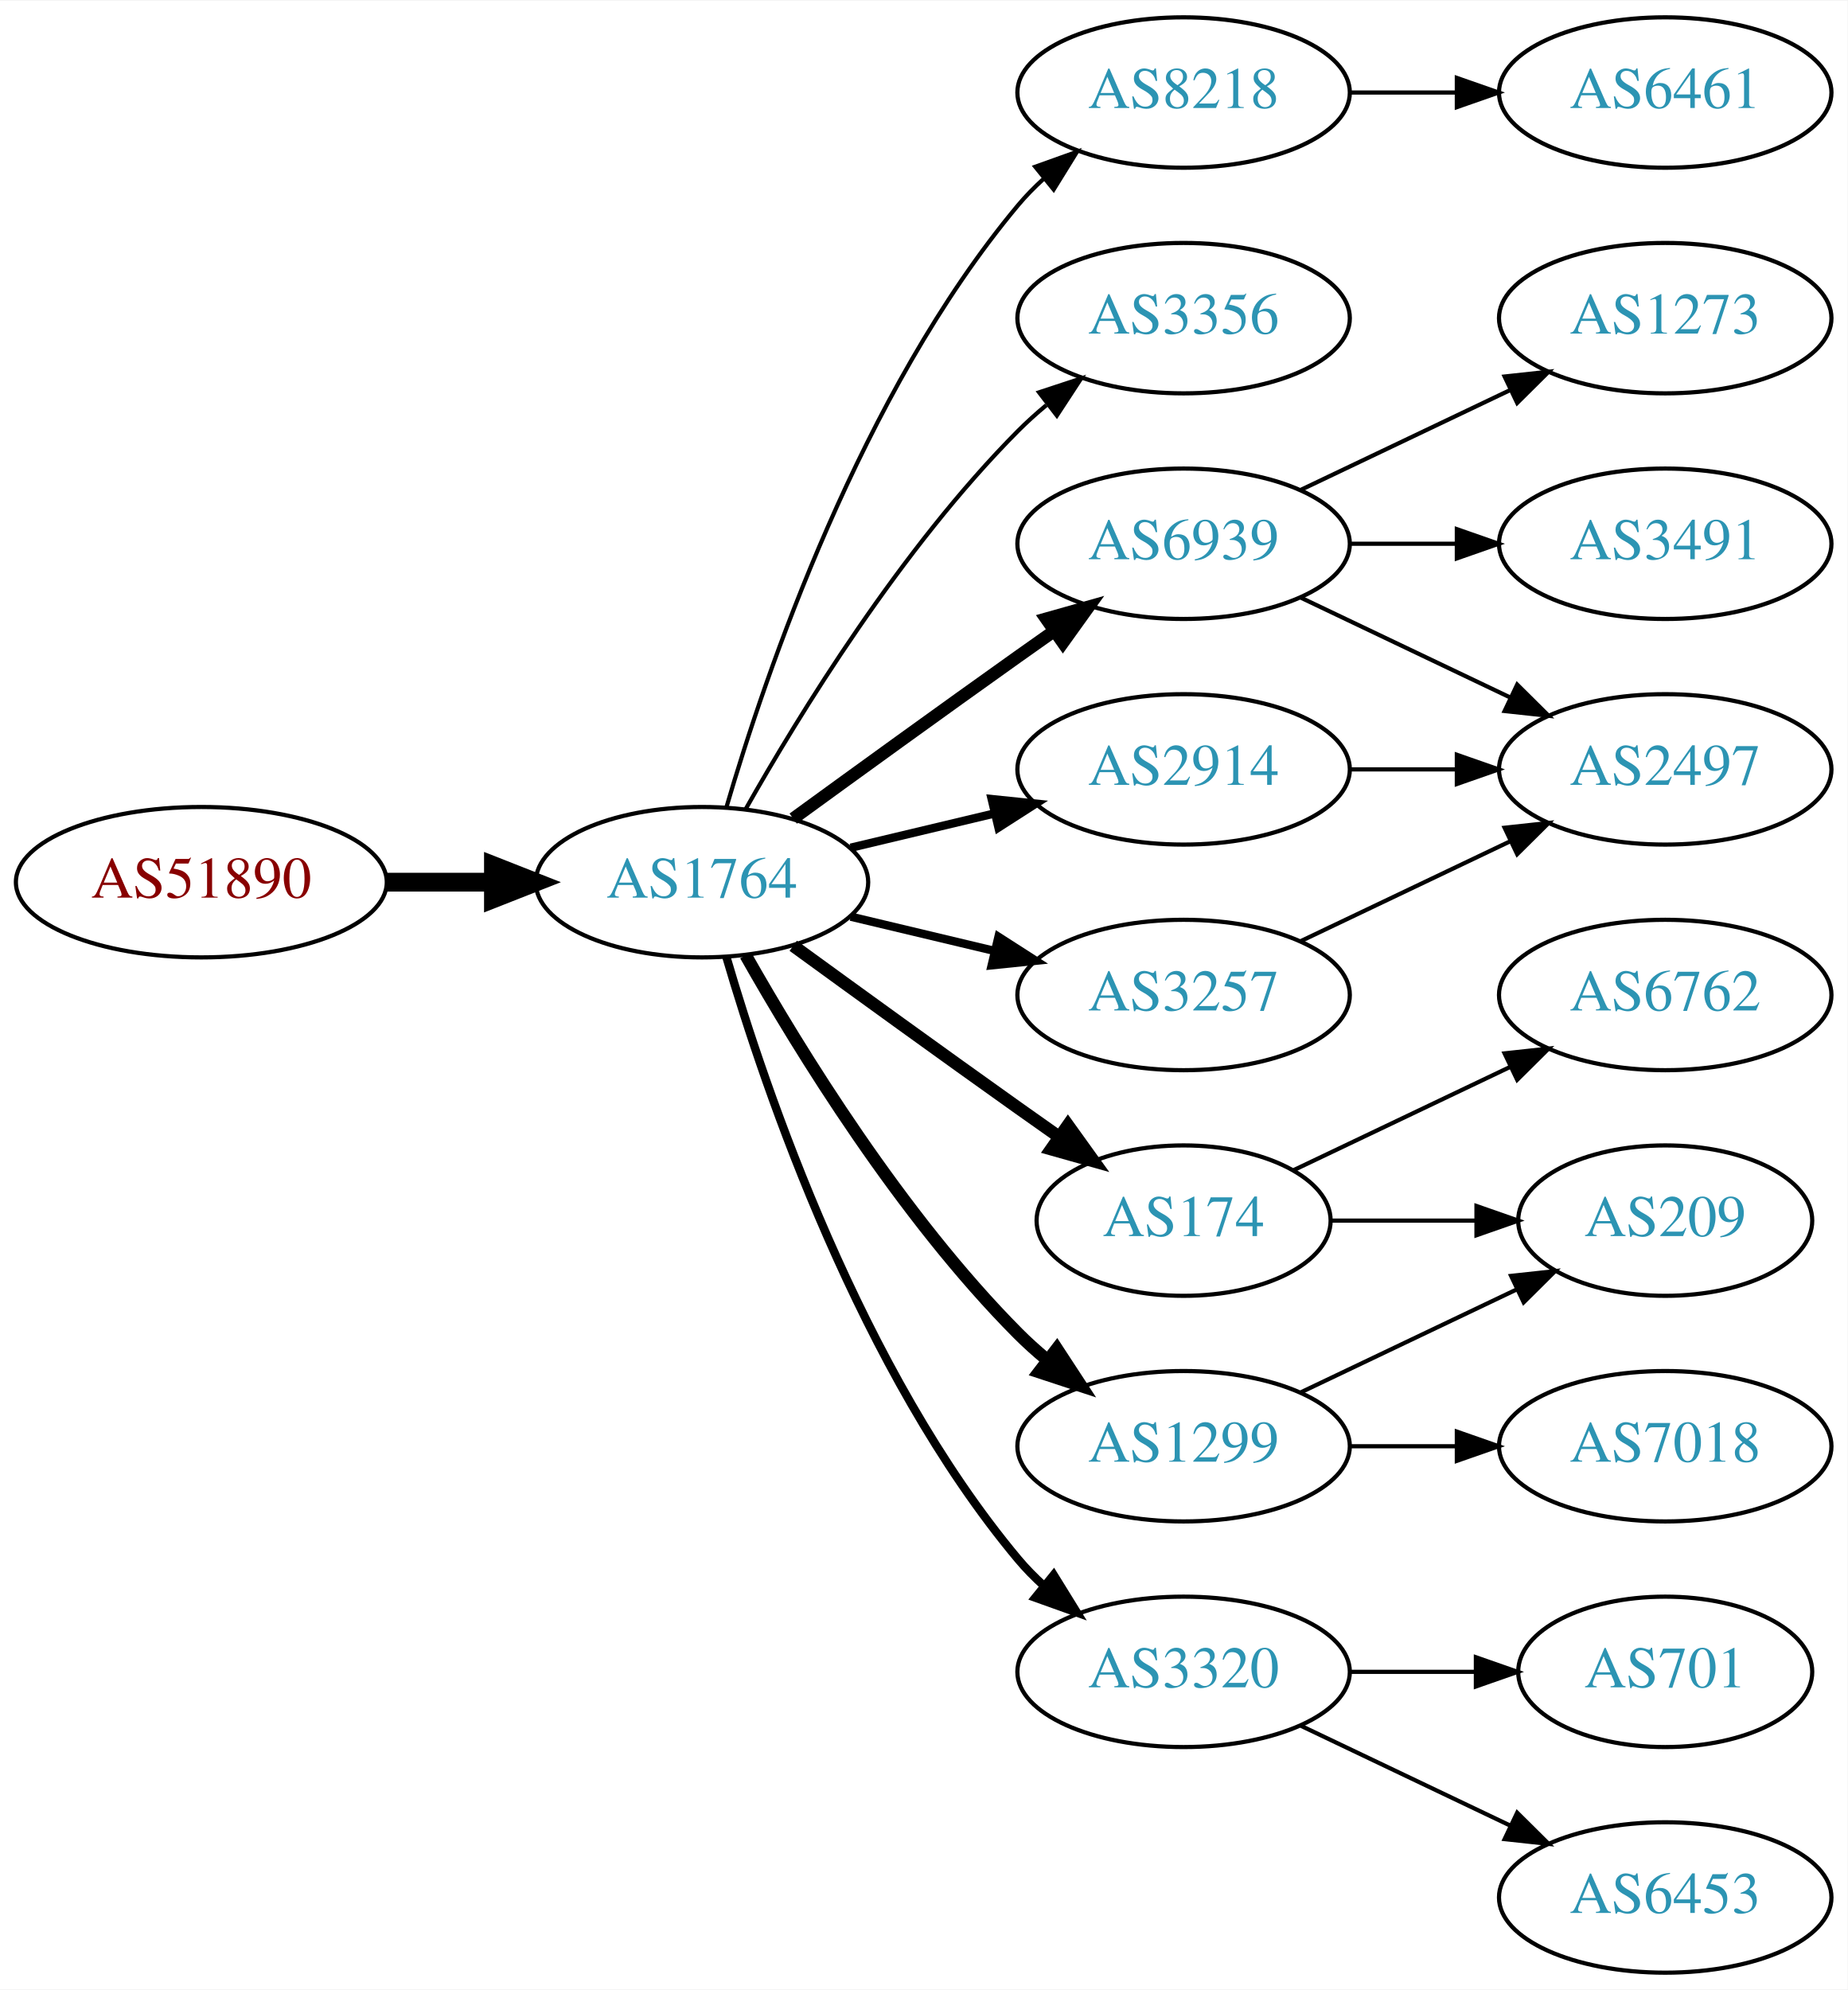
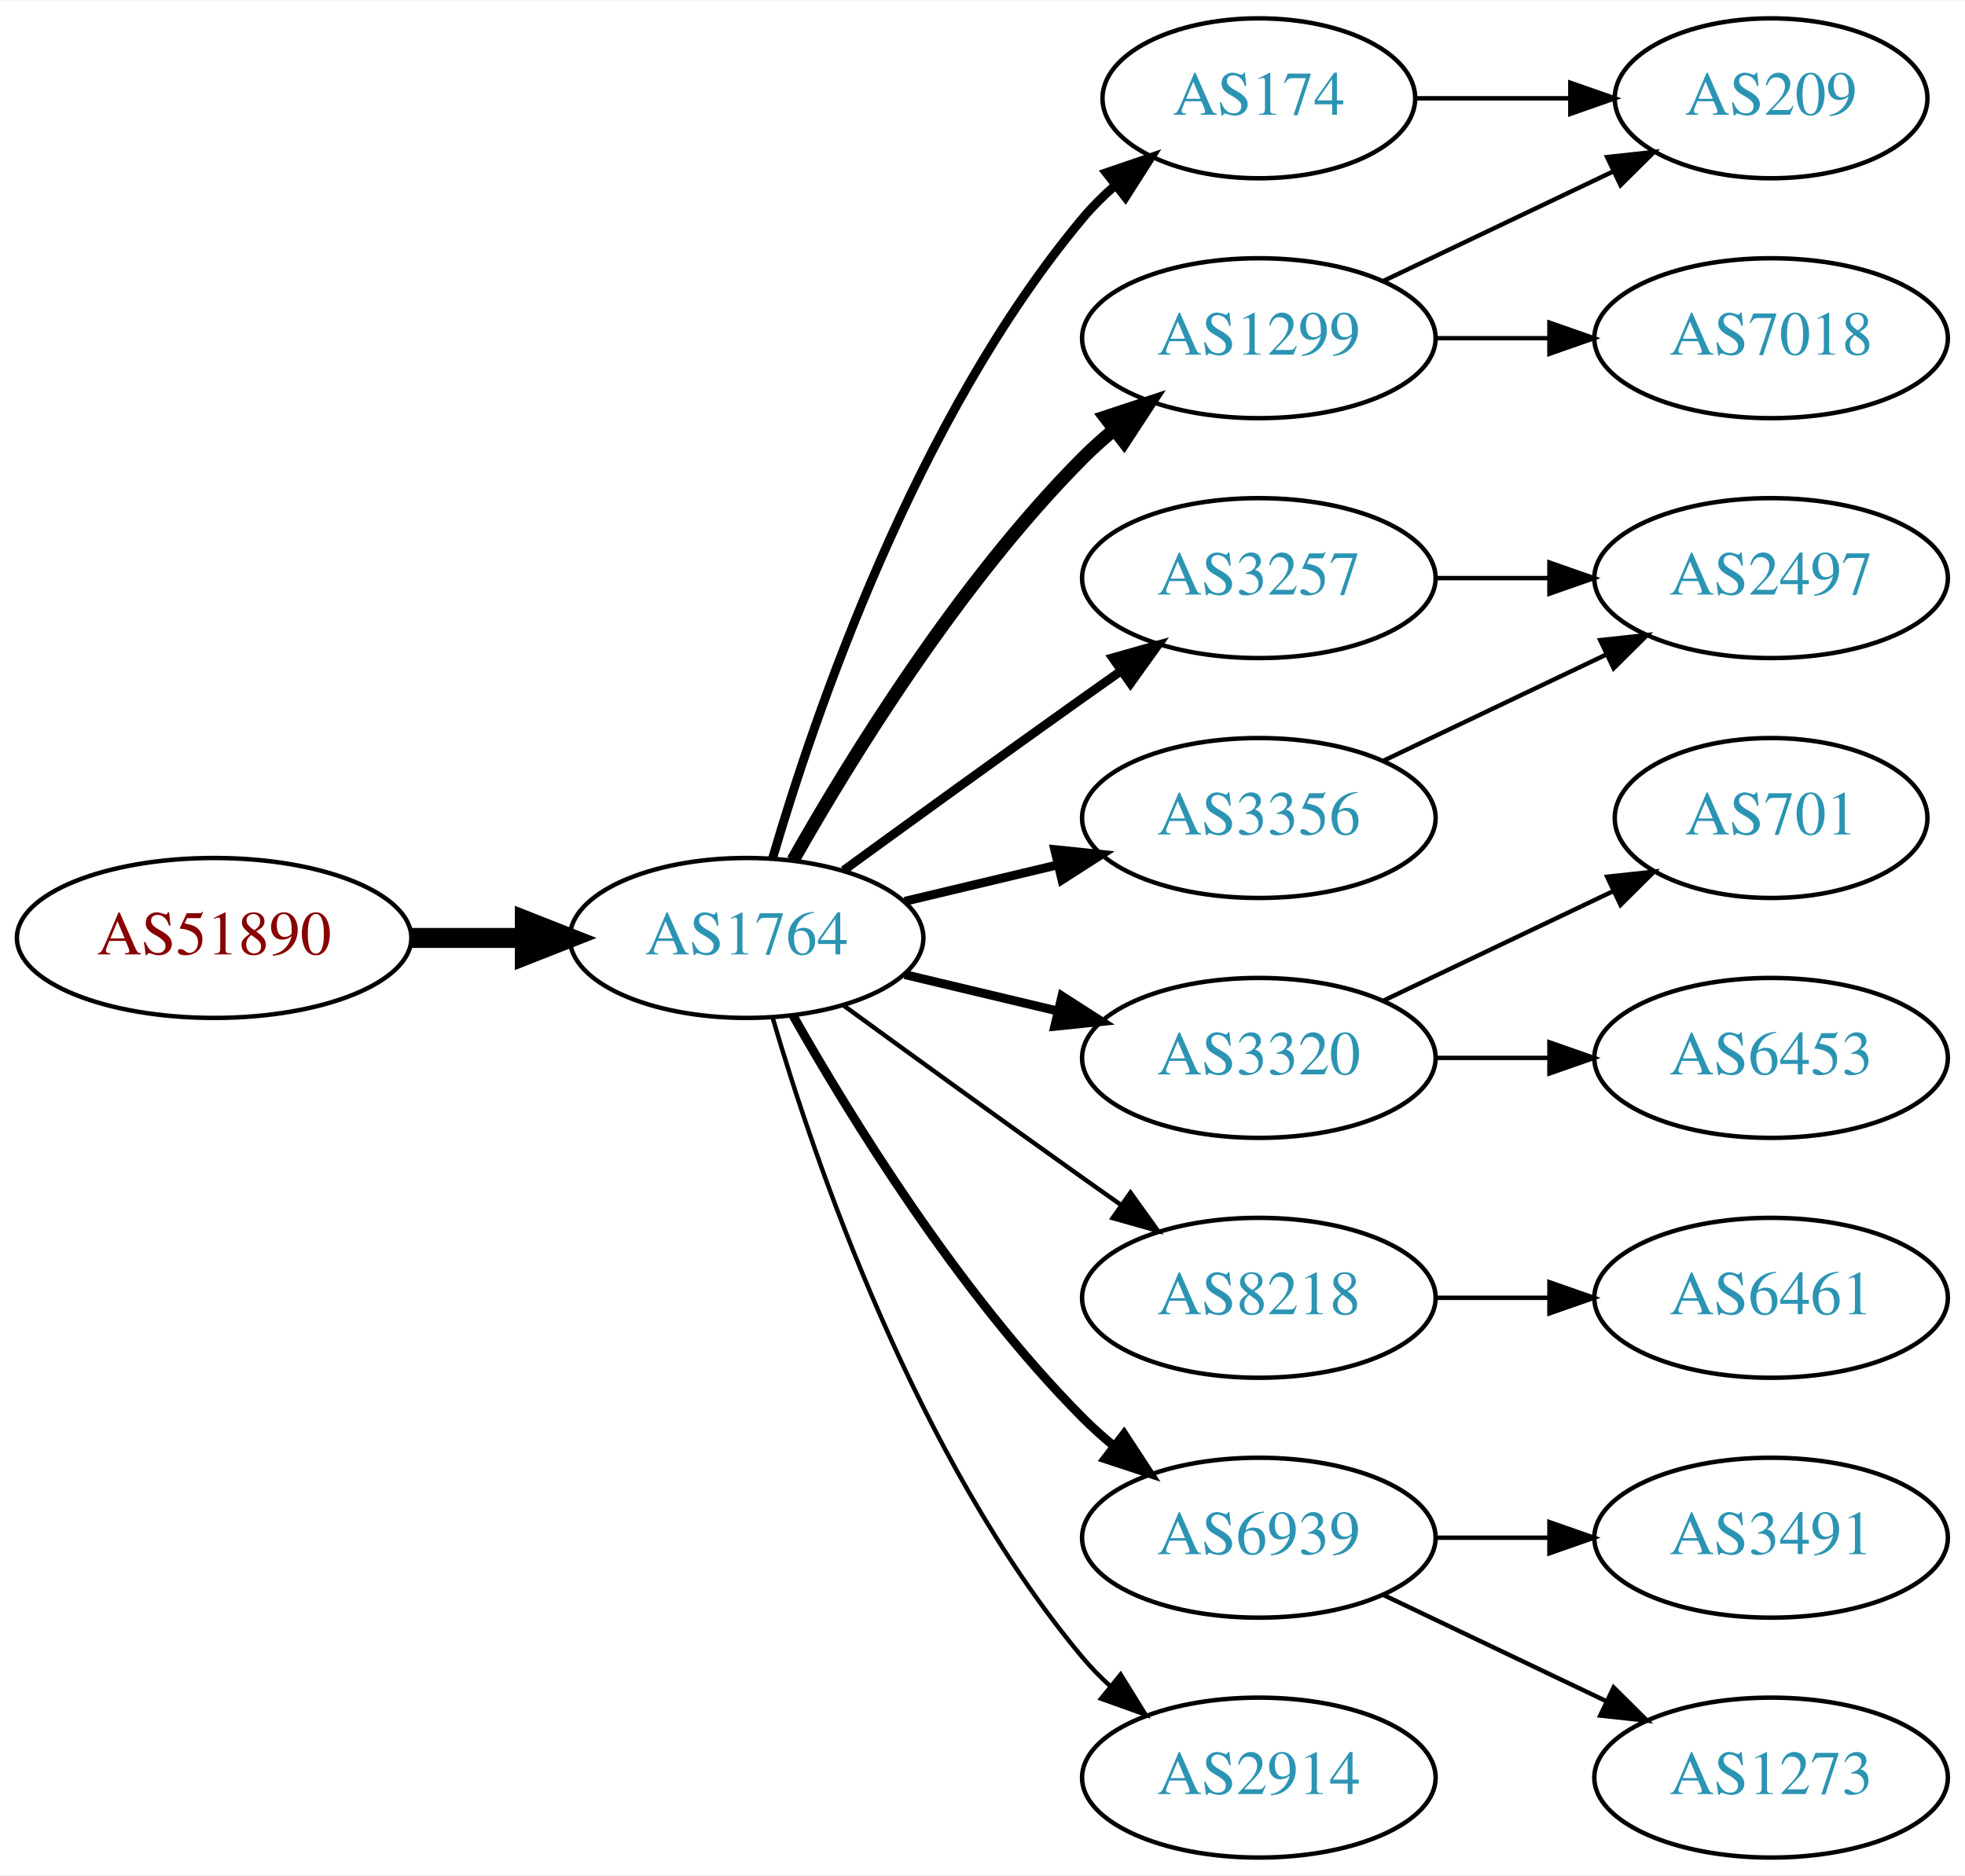
- <svg xmlns="http://www.w3.org/2000/svg" xmlns:xlink="http://www.w3.org/1999/xlink" width="442pt" height="476pt" viewBox="0.00 0.00 442.27 476.00">
-   <g id="graph0" class="graph" transform="scale(1 1) rotate(0) translate(4 472)">
-     <polygon fill="white" stroke="none" points="-4,4 -4,-472 438.271,-472 438.271,4 -4,4" />
+ <svg xmlns="http://www.w3.org/2000/svg" xmlns:xlink="http://www.w3.org/1999/xlink" width="442pt" height="422pt" viewBox="0.00 0.00 442.27 422.00">
+   <g id="graph0" class="graph" transform="scale(1 1) rotate(0) translate(4 418)">
+     <polygon fill="white" stroke="none" points="-4,4 -4,-418 438.271,-418 438.271,4 -4,4" />
    <g id="node1" class="node">
      <g id="a_node1">
        <a xlink:href="/asn/51890" xlink:title="AS51890 ~ Mayr-Melnhof Karton GmbH [AT]">
-           <ellipse fill="#ffffff" stroke="black" cx="44.196" cy="-261" rx="44.393" ry="18" />
-           <text text-anchor="middle" x="44.196" y="-257.3" font-family="Times,serif" font-size="14.00" fill="#880000">AS51890</text>
+           <ellipse fill="#ffffff" stroke="black" cx="44.196" cy="-207" rx="44.393" ry="18" />
+           <text text-anchor="middle" x="44.196" y="-203.3" font-family="Times,serif" font-size="14.00" fill="#880000">AS51890</text>
        </a>
      </g>
    </g>
    <g id="node2" class="node">
      <g id="a_node2">
        <a xlink:href="/asn/1764" xlink:title="AS1764 ~ NEXTLAYER-AS [AT]">
-           <ellipse fill="#ffffff" stroke="black" cx="164.039" cy="-261" rx="39.794" ry="18" />
-           <text text-anchor="middle" x="164.039" y="-257.3" font-family="Times,serif" font-size="14.00" fill="#2c94b3">AS1764</text>
+           <ellipse fill="#ffffff" stroke="black" cx="164.039" cy="-207" rx="39.794" ry="18" />
+           <text text-anchor="middle" x="164.039" y="-203.3" font-family="Times,serif" font-size="14.00" fill="#2c94b3">AS1764</text>
        </a>
      </g>
    </g>
    <g id="edge1" class="edge">
-       <path fill="none" stroke="black" stroke-width="4.5" d="M88.407,-261C96.72,-261 105.482,-261 113.965,-261" />
-       <polygon fill="black" stroke="black" stroke-width="4.5" points="114.123,-264.938 124.123,-261 114.123,-257.063 114.123,-264.938" />
+       <path fill="none" stroke="black" stroke-width="4.5" d="M88.407,-207C96.72,-207 105.482,-207 113.965,-207" />
+       <polygon fill="black" stroke="black" stroke-width="4.5" points="114.123,-210.938 124.123,-207 114.123,-203.063 114.123,-210.938" />
    </g>
    <g id="node3" class="node">
      <g id="a_node3">
-         <a xlink:href="/asn/8218" xlink:title="AS8218 ~ legacy Neotelecoms [FR]">
-           <ellipse fill="#ffffff" stroke="black" cx="279.332" cy="-450" rx="39.794" ry="18" />
-           <text text-anchor="middle" x="279.332" y="-446.3" font-family="Times,serif" font-size="14.00" fill="#2c94b3">AS8218</text>
+         <a xlink:href="/asn/174" xlink:title="AS174 ~ Cogent Communications [US]">
+           <ellipse fill="#ffffff" stroke="black" cx="279.332" cy="-396" rx="35.194" ry="18" />
+           <text text-anchor="middle" x="279.332" y="-392.3" font-family="Times,serif" font-size="14.00" fill="#2c94b3">AS174</text>
        </a>
      </g>
    </g>
    <g id="edge2" class="edge">
-       <path fill="none" stroke="black" d="M169.913,-279.002C179.227,-310.844 202.043,-377.981 239.685,-423 241.555,-425.237 243.654,-427.374 245.88,-429.396" />
-       <polygon fill="black" stroke="black" points="243.823,-432.234 253.799,-435.804 248.227,-426.793 243.823,-432.234" />
+       <path fill="none" stroke="black" stroke-width="2" d="M169.913,-225.002C179.227,-256.844 202.043,-323.981 239.685,-369 241.838,-371.574 244.292,-374.017 246.896,-376.303" />
+       <polygon fill="black" stroke="black" stroke-width="2" points="244.98,-379.249 255.007,-382.672 249.303,-373.743 244.98,-379.249" />
    </g>
    <g id="node4" class="node">
      <g id="a_node4">
        <a xlink:href="/asn/3356" xlink:title="AS3356 ~ Level 3 Parent, LLC [US]">
-           <ellipse fill="#ffffff" stroke="black" cx="279.332" cy="-396" rx="39.794" ry="18" />
-           <text text-anchor="middle" x="279.332" y="-392.3" font-family="Times,serif" font-size="14.00" fill="#2c94b3">AS3356</text>
+           <ellipse fill="#ffffff" stroke="black" cx="279.332" cy="-234" rx="39.794" ry="18" />
+           <text text-anchor="middle" x="279.332" y="-230.3" font-family="Times,serif" font-size="14.00" fill="#2c94b3">AS3356</text>
        </a>
      </g>
    </g>
    <g id="edge3" class="edge">
-       <path fill="none" stroke="black" d="M174.498,-278.49C187.28,-301.096 211.712,-340.886 239.685,-369 241.796,-371.121 244.092,-373.188 246.477,-375.171" />
-       <polygon fill="black" stroke="black" points="244.73,-378.242 254.793,-381.556 248.993,-372.69 244.73,-378.242" />
+       <path fill="none" stroke="black" stroke-width="2" d="M199.646,-215.248C210.517,-217.838 222.671,-220.735 234.114,-223.462" />
+       <polygon fill="black" stroke="black" stroke-width="2" points="233.397,-226.889 243.936,-225.803 235.02,-220.08 233.397,-226.889" />
    </g>
    <g id="node5" class="node">
      <g id="a_node5">
-         <a xlink:href="/asn/6939" xlink:title="AS6939 ~ Hurricane Electric LLC [US]">
+         <a xlink:href="/asn/1299" xlink:title="AS1299 ~ Telia Carrier [EU]">
          <ellipse fill="#ffffff" stroke="black" cx="279.332" cy="-342" rx="39.794" ry="18" />
-           <text text-anchor="middle" x="279.332" y="-338.3" font-family="Times,serif" font-size="14.00" fill="#2c94b3">AS6939</text>
+           <text text-anchor="middle" x="279.332" y="-338.3" font-family="Times,serif" font-size="14.00" fill="#2c94b3">AS1299</text>
        </a>
      </g>
    </g>
    <g id="edge4" class="edge">
-       <path fill="none" stroke="black" stroke-width="3" d="M185.887,-276.222C200.821,-287.091 221.435,-302.025 239.685,-315 242.506,-317.005 245.449,-319.085 248.397,-321.159" />
-       <polygon fill="black" stroke="black" stroke-width="3" points="246.424,-324.05 256.621,-326.926 250.443,-318.319 246.424,-324.05" />
+       <path fill="none" stroke="black" stroke-width="3" d="M174.498,-224.49C187.28,-247.096 211.712,-286.886 239.685,-315 241.796,-317.121 244.092,-319.188 246.477,-321.171" />
+       <polygon fill="black" stroke="black" stroke-width="3" points="244.73,-324.242 254.793,-327.556 248.993,-318.69 244.73,-324.242" />
    </g>
    <g id="node6" class="node">
      <g id="a_node6">
-         <a xlink:href="/asn/174" xlink:title="AS174 ~ Cogent Communications [US]">
-           <ellipse fill="#ffffff" stroke="black" cx="279.332" cy="-180" rx="35.194" ry="18" />
-           <text text-anchor="middle" x="279.332" y="-176.3" font-family="Times,serif" font-size="14.00" fill="#2c94b3">AS174</text>
+         <a xlink:href="/asn/3320" xlink:title="AS3320 ~ DTAG [DE]">
+           <ellipse fill="#ffffff" stroke="black" cx="279.332" cy="-180" rx="39.794" ry="18" />
+           <text text-anchor="middle" x="279.332" y="-176.3" font-family="Times,serif" font-size="14.00" fill="#2c94b3">AS3320</text>
        </a>
      </g>
    </g>
    <g id="edge5" class="edge">
-       <path fill="none" stroke="black" stroke-width="3" d="M185.887,-245.778C200.821,-234.909 221.435,-219.975 239.685,-207 242.895,-204.718 246.264,-202.339 249.619,-199.982" />
-       <polygon fill="black" stroke="black" stroke-width="3" points="251.647,-202.834 257.83,-194.23 247.631,-197.101 251.647,-202.834" />
+       <path fill="none" stroke="black" stroke-width="2" d="M199.646,-198.752C210.517,-196.162 222.671,-193.265 234.114,-190.538" />
+       <polygon fill="black" stroke="black" stroke-width="2" points="235.02,-193.92 243.936,-188.197 233.397,-187.111 235.02,-193.92" />
    </g>
    <g id="node7" class="node">
      <g id="a_node7">
-         <a xlink:href="/asn/1299" xlink:title="AS1299 ~ Telia Carrier [EU]">
-           <ellipse fill="#ffffff" stroke="black" cx="279.332" cy="-126" rx="39.794" ry="18" />
-           <text text-anchor="middle" x="279.332" y="-122.3" font-family="Times,serif" font-size="14.00" fill="#2c94b3">AS1299</text>
+         <a xlink:href="/asn/3257" xlink:title="AS3257 ~ GTT [DE]">
+           <ellipse fill="#ffffff" stroke="black" cx="279.332" cy="-288" rx="39.794" ry="18" />
+           <text text-anchor="middle" x="279.332" y="-284.3" font-family="Times,serif" font-size="14.00" fill="#2c94b3">AS3257</text>
        </a>
      </g>
    </g>
    <g id="edge6" class="edge">
-       <path fill="none" stroke="black" stroke-width="3" d="M174.498,-243.51C187.28,-220.904 211.712,-181.114 239.685,-153 241.796,-150.879 244.092,-148.812 246.477,-146.829" />
-       <polygon fill="black" stroke="black" stroke-width="3" points="248.993,-149.31 254.793,-140.444 244.73,-143.758 248.993,-149.31" />
+       <path fill="none" stroke="black" stroke-width="2" d="M185.887,-222.222C200.821,-233.091 221.435,-248.025 239.685,-261 242.506,-263.005 245.449,-265.085 248.397,-267.159" />
+       <polygon fill="black" stroke="black" stroke-width="2" points="246.424,-270.05 256.621,-272.926 250.443,-264.319 246.424,-270.05" />
    </g>
    <g id="node8" class="node">
      <g id="a_node8">
-         <a xlink:href="/asn/2914" xlink:title="AS2914 ~ NTT America, Inc. [US]">
-           <ellipse fill="#ffffff" stroke="black" cx="279.332" cy="-288" rx="39.794" ry="18" />
-           <text text-anchor="middle" x="279.332" y="-284.3" font-family="Times,serif" font-size="14.00" fill="#2c94b3">AS2914</text>
+         <a xlink:href="/asn/8218" xlink:title="AS8218 ~ legacy Neotelecoms [FR]">
+           <ellipse fill="#ffffff" stroke="black" cx="279.332" cy="-126" rx="39.794" ry="18" />
+           <text text-anchor="middle" x="279.332" y="-122.3" font-family="Times,serif" font-size="14.00" fill="#2c94b3">AS8218</text>
        </a>
      </g>
    </g>
    <g id="edge7" class="edge">
-       <path fill="none" stroke="black" stroke-width="2" d="M199.646,-269.248C210.517,-271.838 222.671,-274.735 234.114,-277.462" />
-       <polygon fill="black" stroke="black" stroke-width="2" points="233.397,-280.889 243.936,-279.803 235.02,-274.08 233.397,-280.889" />
+       <path fill="none" stroke="black" d="M185.887,-191.778C200.821,-180.909 221.435,-165.975 239.685,-153 242.506,-150.995 245.449,-148.915 248.397,-146.841" />
+       <polygon fill="black" stroke="black" points="250.443,-149.681 256.621,-141.074 246.424,-143.95 250.443,-149.681" />
    </g>
    <g id="node9" class="node">
      <g id="a_node9">
-         <a xlink:href="/asn/3257" xlink:title="AS3257 ~ GTT [DE]">
-           <ellipse fill="#ffffff" stroke="black" cx="279.332" cy="-234" rx="39.794" ry="18" />
-           <text text-anchor="middle" x="279.332" y="-230.3" font-family="Times,serif" font-size="14.00" fill="#2c94b3">AS3257</text>
+         <a xlink:href="/asn/6939" xlink:title="AS6939 ~ Hurricane Electric LLC [US]">
+           <ellipse fill="#ffffff" stroke="black" cx="279.332" cy="-72" rx="39.794" ry="18" />
+           <text text-anchor="middle" x="279.332" y="-68.3" font-family="Times,serif" font-size="14.00" fill="#2c94b3">AS6939</text>
        </a>
      </g>
    </g>
    <g id="edge8" class="edge">
-       <path fill="none" stroke="black" stroke-width="2" d="M199.646,-252.752C210.517,-250.162 222.671,-247.265 234.114,-244.538" />
-       <polygon fill="black" stroke="black" stroke-width="2" points="235.02,-247.92 243.936,-242.197 233.397,-241.111 235.02,-247.92" />
+       <path fill="none" stroke="black" stroke-width="2" d="M174.498,-189.51C187.28,-166.904 211.712,-127.114 239.685,-99 241.796,-96.879 244.092,-94.812 246.477,-92.829" />
+       <polygon fill="black" stroke="black" stroke-width="2" points="248.993,-95.31 254.793,-86.444 244.73,-89.758 248.993,-95.31" />
    </g>
    <g id="node10" class="node">
      <g id="a_node10">
-         <a xlink:href="/asn/3320" xlink:title="AS3320 ~ DTAG [DE]">
-           <ellipse fill="#ffffff" stroke="black" cx="279.332" cy="-72" rx="39.794" ry="18" />
-           <text text-anchor="middle" x="279.332" y="-68.3" font-family="Times,serif" font-size="14.00" fill="#2c94b3">AS3320</text>
+         <a xlink:href="/asn/2914" xlink:title="AS2914 ~ NTT America, Inc. [US]">
+           <ellipse fill="#ffffff" stroke="black" cx="279.332" cy="-18" rx="39.794" ry="18" />
+           <text text-anchor="middle" x="279.332" y="-14.3" font-family="Times,serif" font-size="14.00" fill="#2c94b3">AS2914</text>
        </a>
      </g>
    </g>
    <g id="edge9" class="edge">
-       <path fill="none" stroke="black" stroke-width="2" d="M169.913,-242.998C179.227,-211.156 202.043,-144.019 239.685,-99 241.555,-96.763 243.654,-94.626 245.88,-92.604" />
-       <polygon fill="black" stroke="black" stroke-width="2" points="248.227,-95.207 253.799,-86.196 243.823,-89.766 248.227,-95.207" />
+       <path fill="none" stroke="black" d="M169.913,-188.998C179.227,-157.156 202.043,-90.019 239.685,-45 241.555,-42.763 243.654,-40.626 245.88,-38.604" />
+       <polygon fill="black" stroke="black" points="248.227,-41.208 253.799,-32.196 243.823,-35.766 248.227,-41.208" />
    </g>
    <g id="node11" class="node">
      <g id="a_node11">
-         <a xlink:href="/asn/6461" xlink:title="AS6461 ~ Zayo Bandwidth [US]">
-           <ellipse fill="#ffffff" stroke="black" cx="394.625" cy="-450" rx="39.794" ry="18" />
-           <text text-anchor="middle" x="394.625" y="-446.3" font-family="Times,serif" font-size="14.00" fill="#2c94b3">AS6461</text>
+         <a xlink:href="/asn/209" xlink:title="AS209 ~ CenturyLink Communications, LLC [US]">
+           <ellipse fill="#ffffff" stroke="black" cx="394.625" cy="-396" rx="35.194" ry="18" />
+           <text text-anchor="middle" x="394.625" y="-392.3" font-family="Times,serif" font-size="14.00" fill="#2c94b3">AS209</text>
        </a>
      </g>
    </g>
    <g id="edge10" class="edge">
-       <path fill="none" stroke="black" d="M319.004,-450C327.207,-450 335.971,-450 344.503,-450" />
-       <polygon fill="black" stroke="black" points="344.742,-453.5 354.742,-450 344.742,-446.5 344.742,-453.5" />
-     </g>
-     <g id="node12" class="node">
-       <g id="a_node12">
-         <a xlink:href="/asn/1273" xlink:title="AS1273 ~ Vodafone Group PLC [EU]">
-           <ellipse fill="#ffffff" stroke="black" cx="394.625" cy="-396" rx="39.794" ry="18" />
-           <text text-anchor="middle" x="394.625" y="-392.3" font-family="Times,serif" font-size="14.00" fill="#2c94b3">AS1273</text>
-         </a>
-       </g>
-     </g>
-     <g id="edge11" class="edge">
-       <path fill="none" stroke="black" d="M307.468,-354.934C322.462,-362.081 341.283,-371.052 357.506,-378.785" />
-       <polygon fill="black" stroke="black" points="356.177,-382.028 366.71,-383.171 359.188,-375.709 356.177,-382.028" />
-     </g>
-     <g id="node13" class="node">
-       <g id="a_node13">
+       <path fill="none" stroke="black" d="M314.631,-396C325.501,-396 337.678,-396 349.156,-396" />
+       <polygon fill="black" stroke="black" points="349.442,-399.5 359.442,-396 349.442,-392.5 349.442,-399.5" />
+     </g>
+     <g id="node15" class="node">
+       <g id="a_node15">
        <a xlink:href="/asn/2497" xlink:title="AS2497 ~ Internet Initiative Japan Inc. [JP]">
          <ellipse fill="#ffffff" stroke="black" cx="394.625" cy="-288" rx="39.794" ry="18" />
          <text text-anchor="middle" x="394.625" y="-284.3" font-family="Times,serif" font-size="14.00" fill="#2c94b3">AS2497</text>
        </a>
      </g>
    </g>
+     <g id="edge15" class="edge">
+       <path fill="none" stroke="black" d="M307.468,-246.934C322.462,-254.081 341.283,-263.052 357.506,-270.785" />
+       <polygon fill="black" stroke="black" points="356.177,-274.028 366.71,-275.171 359.188,-267.709 356.177,-274.028" />
+     </g>
    <g id="edge12" class="edge">
-       <path fill="none" stroke="black" d="M307.468,-329.066C322.462,-321.919 341.283,-312.948 357.506,-305.215" />
-       <polygon fill="black" stroke="black" points="359.188,-308.291 366.71,-300.829 356.177,-301.972 359.188,-308.291" />
+       <path fill="none" stroke="black" d="M307.468,-354.934C322.9,-362.29 342.385,-371.577 358.92,-379.459" />
+       <polygon fill="black" stroke="black" points="357.729,-382.768 368.262,-383.911 360.741,-376.449 357.729,-382.768" />
+     </g>
+     <g id="node12" class="node">
+       <g id="a_node12">
+         <a xlink:href="/asn/7018" xlink:title="AS7018 ~ AT&amp;T Services, Inc. [US]">
+           <ellipse fill="#ffffff" stroke="black" cx="394.625" cy="-342" rx="39.794" ry="18" />
+           <text text-anchor="middle" x="394.625" y="-338.3" font-family="Times,serif" font-size="14.00" fill="#2c94b3">AS7018</text>
+         </a>
+       </g>
+     </g>
+     <g id="edge11" class="edge">
+       <path fill="none" stroke="black" d="M319.004,-342C327.207,-342 335.971,-342 344.503,-342" />
+       <polygon fill="black" stroke="black" points="344.742,-345.5 354.742,-342 344.742,-338.5 344.742,-345.5" />
+     </g>
+     <g id="node13" class="node">
+       <g id="a_node13">
+         <a xlink:href="/asn/701" xlink:title="AS701 ~ UUNET [US]">
+           <ellipse fill="#ffffff" stroke="black" cx="394.625" cy="-234" rx="35.194" ry="18" />
+           <text text-anchor="middle" x="394.625" y="-230.3" font-family="Times,serif" font-size="14.00" fill="#2c94b3">AS701</text>
+         </a>
+       </g>
+     </g>
+     <g id="edge13" class="edge">
+       <path fill="none" stroke="black" d="M307.468,-192.934C322.9,-200.29 342.385,-209.577 358.92,-217.459" />
+       <polygon fill="black" stroke="black" points="357.729,-220.768 368.262,-221.911 360.741,-214.449 357.729,-220.768" />
    </g>
    <g id="node14" class="node">
      <g id="a_node14">
-         <a xlink:href="/asn/3491" xlink:title="AS3491 ~ PCCW Global, Inc. [US]">
-           <ellipse fill="#ffffff" stroke="black" cx="394.625" cy="-342" rx="39.794" ry="18" />
-           <text text-anchor="middle" x="394.625" y="-338.3" font-family="Times,serif" font-size="14.00" fill="#2c94b3">AS3491</text>
-         </a>
-       </g>
-     </g>
-     <g id="edge13" class="edge">
-       <path fill="none" stroke="black" d="M319.004,-342C327.207,-342 335.971,-342 344.503,-342" />
-       <polygon fill="black" stroke="black" points="344.742,-345.5 354.742,-342 344.742,-338.5 344.742,-345.5" />
+         <a xlink:href="/asn/6453" xlink:title="AS6453 ~ TATA COMMUNICATIONS (AMERICA) INC [US]">
+           <ellipse fill="#ffffff" stroke="black" cx="394.625" cy="-180" rx="39.794" ry="18" />
+           <text text-anchor="middle" x="394.625" y="-176.3" font-family="Times,serif" font-size="14.00" fill="#2c94b3">AS6453</text>
+         </a>
+       </g>
+     </g>
+     <g id="edge14" class="edge">
+       <path fill="none" stroke="black" d="M319.004,-180C327.207,-180 335.971,-180 344.503,-180" />
+       <polygon fill="black" stroke="black" points="344.742,-183.5 354.742,-180 344.742,-176.5 344.742,-183.5" />
+     </g>
+     <g id="edge17" class="edge">
+       <path fill="none" stroke="black" d="M319.004,-288C327.207,-288 335.971,-288 344.503,-288" />
+       <polygon fill="black" stroke="black" points="344.742,-291.5 354.742,-288 344.742,-284.5 344.742,-291.5" />
    </g>
    <g id="node16" class="node">
      <g id="a_node16">
-         <a xlink:href="/asn/209" xlink:title="AS209 ~ CenturyLink Communications, LLC [US]">
-           <ellipse fill="#ffffff" stroke="black" cx="394.625" cy="-180" rx="35.194" ry="18" />
-           <text text-anchor="middle" x="394.625" y="-176.3" font-family="Times,serif" font-size="14.00" fill="#2c94b3">AS209</text>
-         </a>
-       </g>
-     </g>
-     <g id="edge17" class="edge">
-       <path fill="none" stroke="black" d="M314.631,-180C325.501,-180 337.678,-180 349.156,-180" />
-       <polygon fill="black" stroke="black" points="349.442,-183.5 359.442,-180 349.442,-176.5 349.442,-183.5" />
+         <a xlink:href="/asn/6461" xlink:title="AS6461 ~ Zayo Bandwidth [US]">
+           <ellipse fill="#ffffff" stroke="black" cx="394.625" cy="-126" rx="39.794" ry="18" />
+           <text text-anchor="middle" x="394.625" y="-122.3" font-family="Times,serif" font-size="14.00" fill="#2c94b3">AS6461</text>
+         </a>
+       </g>
+     </g>
+     <g id="edge16" class="edge">
+       <path fill="none" stroke="black" d="M319.004,-126C327.207,-126 335.971,-126 344.503,-126" />
+       <polygon fill="black" stroke="black" points="344.742,-129.5 354.742,-126 344.742,-122.5 344.742,-129.5" />
    </g>
    <g id="node17" class="node">
      <g id="a_node17">
-         <a xlink:href="/asn/6762" xlink:title="AS6762 ~ TELECOM ITALIA SPARKLE S.p.A. [IT]">
-           <ellipse fill="#ffffff" stroke="black" cx="394.625" cy="-234" rx="39.794" ry="18" />
-           <text text-anchor="middle" x="394.625" y="-230.3" font-family="Times,serif" font-size="14.00" fill="#2c94b3">AS6762</text>
-         </a>
-       </g>
-     </g>
-     <g id="edge16" class="edge">
-       <path fill="none" stroke="black" d="M305.757,-192.119C321.059,-199.413 340.783,-208.814 357.665,-216.86" />
-       <polygon fill="black" stroke="black" points="356.172,-220.026 366.705,-221.169 359.184,-213.707 356.172,-220.026" />
-     </g>
-     <g id="node15" class="node">
-       <g id="a_node15">
-         <a xlink:href="/asn/7018" xlink:title="AS7018 ~ AT&amp;T Services, Inc. [US]">
-           <ellipse fill="#ffffff" stroke="black" cx="394.625" cy="-126" rx="39.794" ry="18" />
-           <text text-anchor="middle" x="394.625" y="-122.3" font-family="Times,serif" font-size="14.00" fill="#2c94b3">AS7018</text>
-         </a>
-       </g>
-     </g>
-     <g id="edge14" class="edge">
-       <path fill="none" stroke="black" d="M319.004,-126C327.207,-126 335.971,-126 344.503,-126" />
-       <polygon fill="black" stroke="black" points="344.742,-129.5 354.742,-126 344.742,-122.5 344.742,-129.5" />
-     </g>
-     <g id="edge15" class="edge">
-       <path fill="none" stroke="black" d="M307.468,-138.934C322.9,-146.29 342.385,-155.577 358.92,-163.459" />
-       <polygon fill="black" stroke="black" points="357.729,-166.768 368.262,-167.911 360.741,-160.449 357.729,-166.768" />
+         <a xlink:href="/asn/3491" xlink:title="AS3491 ~ PCCW Global, Inc. [US]">
+           <ellipse fill="#ffffff" stroke="black" cx="394.625" cy="-72" rx="39.794" ry="18" />
+           <text text-anchor="middle" x="394.625" y="-68.3" font-family="Times,serif" font-size="14.00" fill="#2c94b3">AS3491</text>
+         </a>
+       </g>
    </g>
    <g id="edge18" class="edge">
-       <path fill="none" stroke="black" d="M319.004,-288C327.207,-288 335.971,-288 344.503,-288" />
-       <polygon fill="black" stroke="black" points="344.742,-291.5 354.742,-288 344.742,-284.5 344.742,-291.5" />
-     </g>
-     <g id="edge21" class="edge">
-       <path fill="none" stroke="black" d="M307.468,-246.934C322.462,-254.081 341.283,-263.052 357.506,-270.785" />
-       <polygon fill="black" stroke="black" points="356.177,-274.028 366.71,-275.171 359.188,-267.709 356.177,-274.028" />
+       <path fill="none" stroke="black" d="M319.004,-72C327.207,-72 335.971,-72 344.503,-72" />
+       <polygon fill="black" stroke="black" points="344.742,-75.5 354.742,-72 344.742,-68.5 344.742,-75.5" />
    </g>
    <g id="node18" class="node">
      <g id="a_node18">
-         <a xlink:href="/asn/701" xlink:title="AS701 ~ UUNET [US]">
-           <ellipse fill="#ffffff" stroke="black" cx="394.625" cy="-72" rx="35.194" ry="18" />
-           <text text-anchor="middle" x="394.625" y="-68.3" font-family="Times,serif" font-size="14.00" fill="#2c94b3">AS701</text>
+         <a xlink:href="/asn/1273" xlink:title="AS1273 ~ Vodafone Group PLC [EU]">
+           <ellipse fill="#ffffff" stroke="black" cx="394.625" cy="-18" rx="39.794" ry="18" />
+           <text text-anchor="middle" x="394.625" y="-14.3" font-family="Times,serif" font-size="14.00" fill="#2c94b3">AS1273</text>
        </a>
      </g>
    </g>
    <g id="edge19" class="edge">
-       <path fill="none" stroke="black" d="M319.004,-72C328.709,-72 339.2,-72 349.163,-72" />
-       <polygon fill="black" stroke="black" points="349.299,-75.5 359.299,-72 349.299,-68.5 349.299,-75.5" />
-     </g>
-     <g id="node19" class="node">
-       <g id="a_node19">
-         <a xlink:href="/asn/6453" xlink:title="AS6453 ~ TATA COMMUNICATIONS (AMERICA) INC [US]">
-           <ellipse fill="#ffffff" stroke="black" cx="394.625" cy="-18" rx="39.794" ry="18" />
-           <text text-anchor="middle" x="394.625" y="-14.3" font-family="Times,serif" font-size="14.00" fill="#2c94b3">AS6453</text>
-         </a>
-       </g>
-     </g>
-     <g id="edge20" class="edge">
      <path fill="none" stroke="black" d="M307.468,-59.066C322.462,-51.919 341.283,-42.948 357.506,-35.215" />
      <polygon fill="black" stroke="black" points="359.188,-38.291 366.71,-30.829 356.177,-31.972 359.188,-38.291" />
    </g>
  </g>
</svg>
